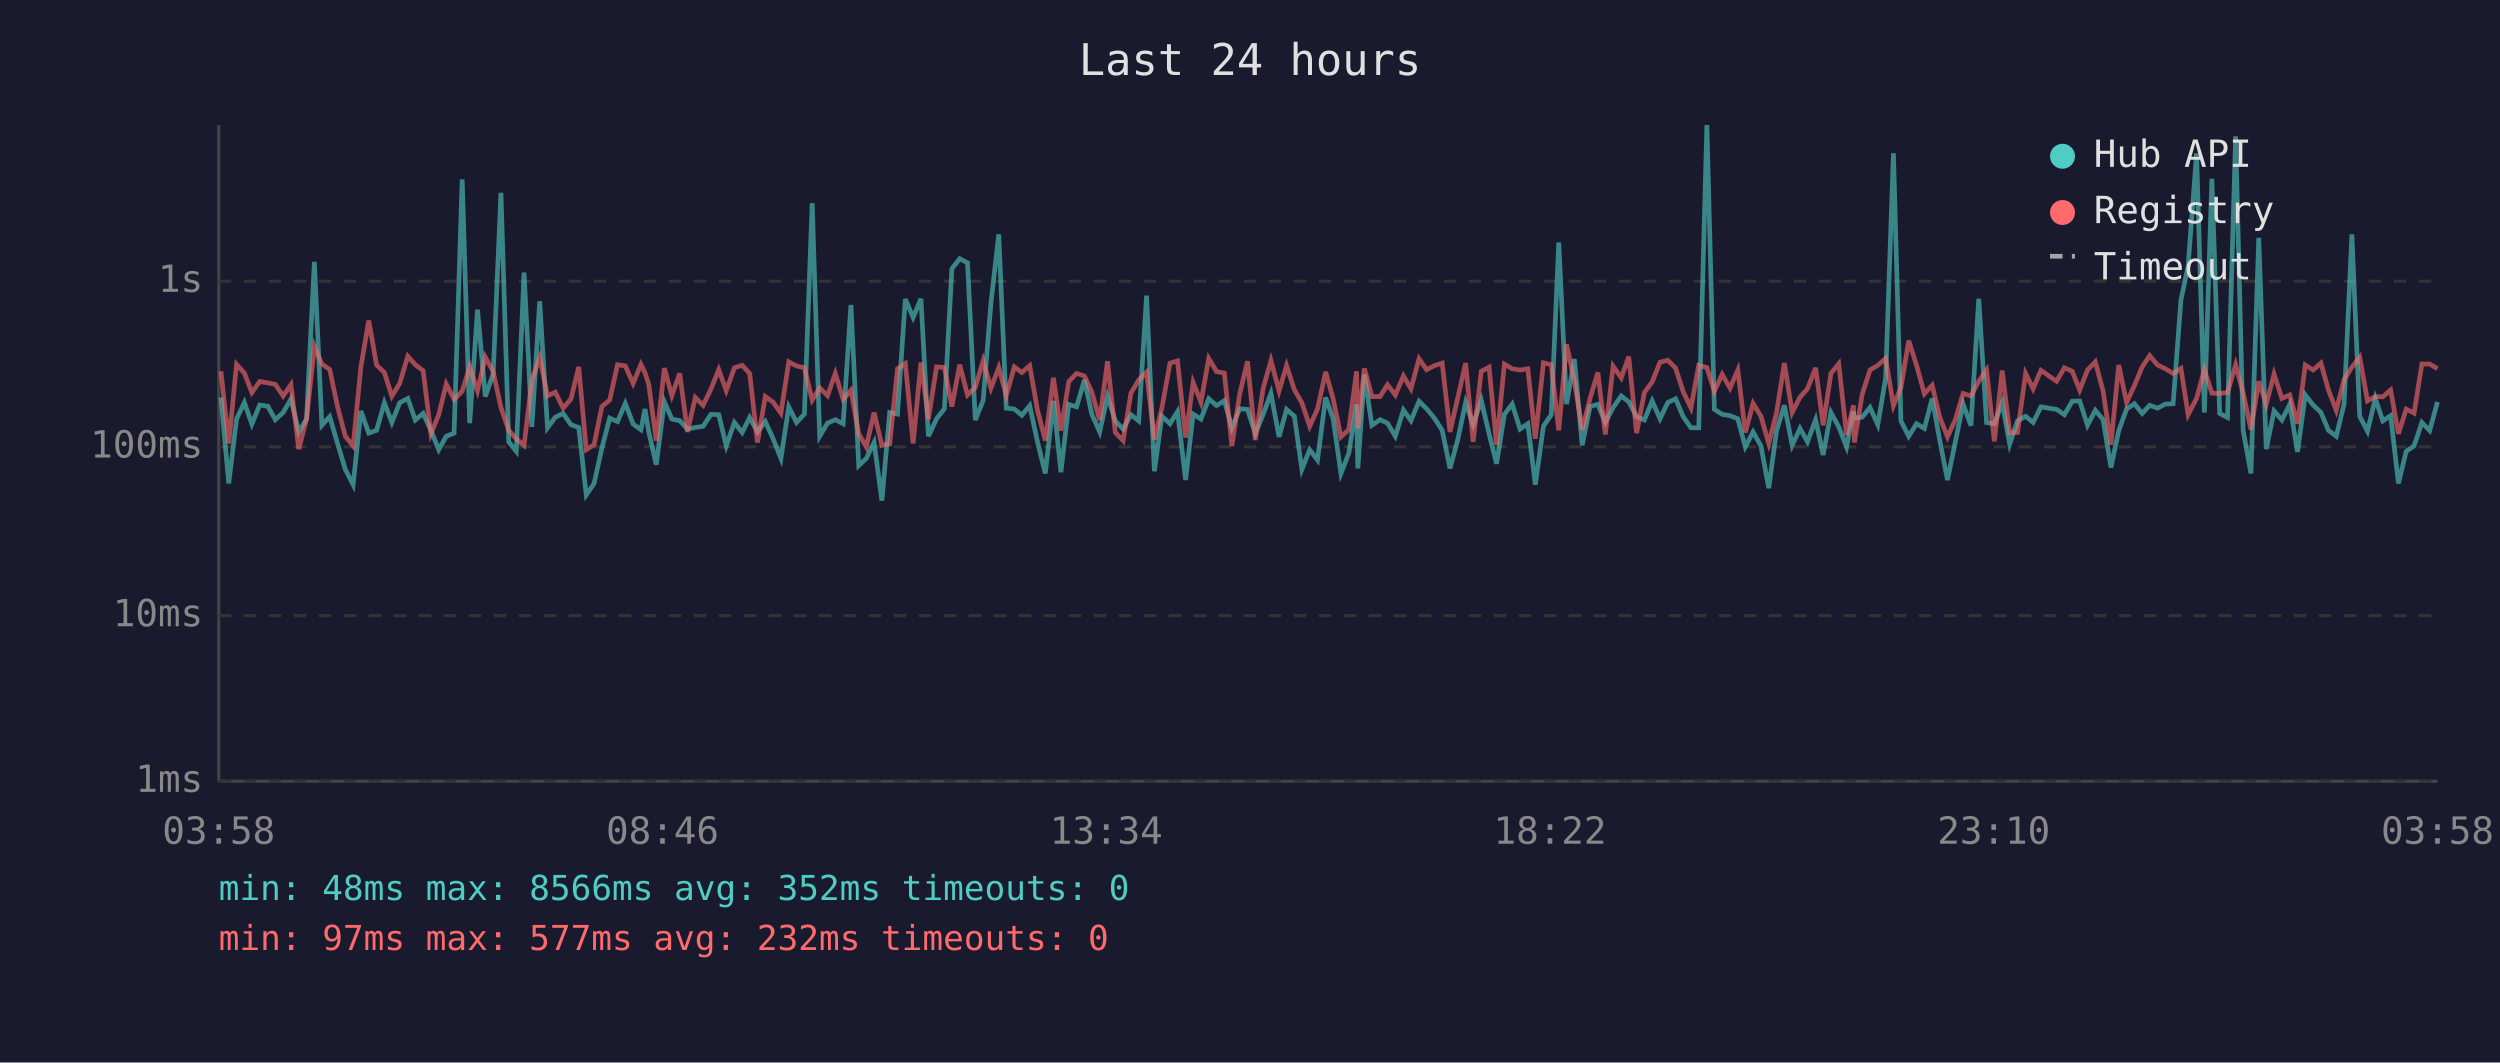
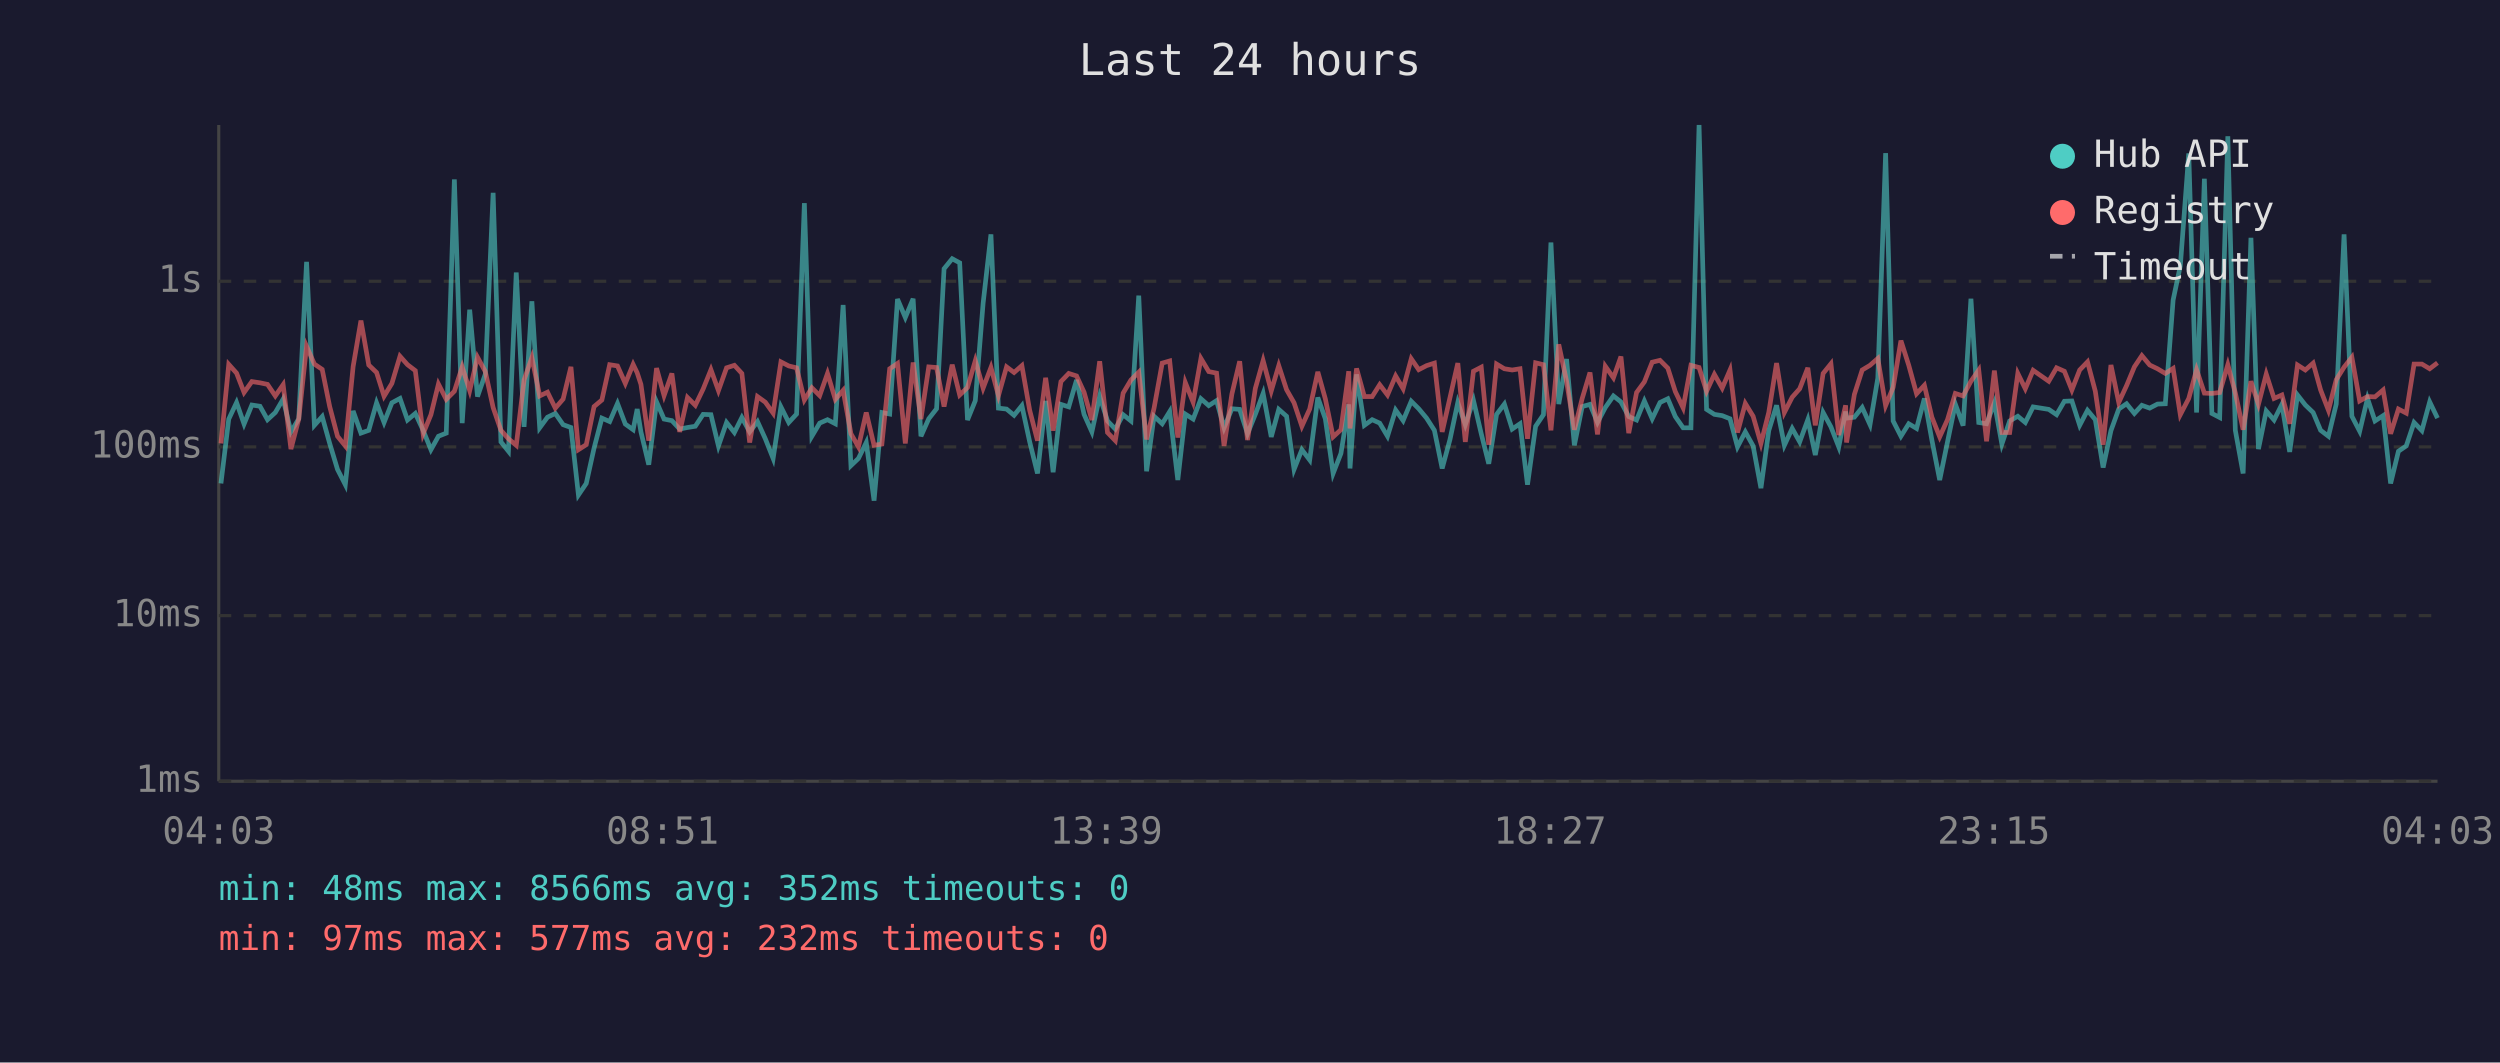
<svg xmlns="http://www.w3.org/2000/svg" viewBox="0 0 800 340" font-family="monospace" font-size="12">
  <rect width="800" height="340" fill="#1a1a2e" />
  <text x="400" y="24" fill="#e0e0e0" font-size="14" text-anchor="middle">Last 24 hours</text>
  <line x1="70" y1="40" x2="70" y2="250" stroke="#444" stroke-width="1" />
  <line x1="70" y1="250" x2="780" y2="250" stroke="#444" stroke-width="1" />
  <line x1="70" y1="250" x2="780" y2="250" stroke="#333" stroke-width="1" stroke-dasharray="4" />
  <text x="65" y="250" fill="#888" text-anchor="end" dominant-baseline="middle">1ms</text>
  <line x1="70" y1="197" x2="780" y2="197" stroke="#333" stroke-width="1" stroke-dasharray="4" />
  <text x="65" y="197" fill="#888" text-anchor="end" dominant-baseline="middle">10ms</text>
  <line x1="70" y1="143" x2="780" y2="143" stroke="#333" stroke-width="1" stroke-dasharray="4" />
  <text x="65" y="143" fill="#888" text-anchor="end" dominant-baseline="middle">100ms</text>
  <line x1="70" y1="90" x2="780" y2="90" stroke="#333" stroke-width="1" stroke-dasharray="4" />
  <text x="65" y="90" fill="#888" text-anchor="end" dominant-baseline="middle">1s</text>
-   <text x="70" y="270" fill="#888" text-anchor="middle">03:58</text>
-   <text x="212" y="270" fill="#888" text-anchor="middle">08:46</text>
-   <text x="354" y="270" fill="#888" text-anchor="middle">13:34</text>
-   <text x="496" y="270" fill="#888" text-anchor="middle">18:22</text>
-   <text x="638" y="270" fill="#888" text-anchor="middle">23:10</text>
-   <text x="780" y="270" fill="#888" text-anchor="middle">03:58</text>
-   <polyline points="70.7,127.2 73.2,154.7 75.7,134.1 78.2,128.8 80.6,135.7 83.1,129.6 85.7,130.0 88.1,134.3 90.6,132.0 93.1,127.7 95.6,138.2 98.1,134.0 100.6,83.8 103.0,136.1 105.5,133.3 108.0,141.9 110.5,150.2 113.0,155.1 115.5,131.5 118.0,138.6 120.5,137.7 123.0,128.9 125.4,135.2 127.9,128.9 130.5,127.5 132.9,134.4 135.4,132.3 137.9,137.7 140.4,143.9 142.8,139.6 145.3,138.6 147.9,57.4 150.3,135.4 152.8,99.1 155.3,126.9 157.8,119.7 160.3,61.7 162.8,141.4 165.2,144.4 167.7,87.2 170.2,136.6 172.7,96.4 175.2,136.9 177.7,133.5 180.2,132.3 182.7,135.9 185.2,136.8 187.6,158.4 190.1,154.7 192.6,143.4 195.1,133.8 197.6,134.9 200.1,129.1 202.6,135.7 205.1,137.5 206.4,130.9 207.6,138.2 210.0,148.7 212.6,128.6 215.0,134.1 217.5,134.6 220.0,137.3 222.5,136.8 225.0,136.4 227.5,132.6 230.0,132.7 232.4,142.7 235.0,135.2 237.5,138.4 239.9,133.6 242.4,138.2 244.9,134.9 247.4,140.4 249.9,146.7 252.4,130.2 254.9,135.2 257.4,132.5 259.9,65.0 262.3,139.6 264.8,135.4 267.3,134.3 269.8,135.6 272.3,97.6 274.8,149.0 277.2,146.7 279.7,141.6 282.2,160.2 284.7,132.0 287.2,132.5 289.7,95.7 292.2,101.6 294.7,95.6 297.1,139.6 299.7,134.0 302.2,130.8 304.6,86.0 307.1,82.8 309.6,84.1 312.1,134.4 314.6,128.2 317.1,97.0 319.6,75.0 322.0,130.6 324.6,130.9 327.0,132.9 329.5,129.8 332.0,141.4 334.5,151.5 337.1,128.3 339.5,151.1 342.0,129.4 344.5,130.2 347.0,121.6 349.4,132.6 351.9,138.2 354.4,126.8 356.9,134.7 359.4,137.3 361.9,132.7 364.4,134.7 366.9,94.6 369.4,150.8 371.8,133.2 374.4,135.6 376.8,131.7 379.4,153.6 381.8,132.5 384.3,134.1 386.8,127.6 389.3,129.8 391.8,128.2 394.2,136.9 396.7,130.8 399.2,131.0 401.7,138.8 404.2,132.6 406.7,125.9 409.3,139.8 411.7,131.0 414.2,133.2 416.6,150.2 419.1,143.9 421.6,147.2 424.2,127.2 426.6,134.0 429.1,151.5 431.6,145.1 434.1,129.4 434.5,149.9 436.6,119.8 439.0,136.1 441.6,134.3 444.0,135.4 446.5,139.6 449.1,131.2 451.5,134.6 454.1,128.4 456.5,130.8 459.0,133.8 461.5,137.7 464.0,149.9 466.5,140.6 469.0,128.8 471.4,135.9 474.0,128.1 476.5,138.8 478.9,148.4 481.4,132.6 483.9,129.3 486.4,137.3 488.9,135.6 491.3,155.1 493.9,136.4 496.4,132.7 498.8,77.6 501.3,129.3 503.8,114.9 506.3,142.5 508.8,130.1 511.3,129.4 513.7,135.2 516.2,130.4 518.8,126.7 521.2,128.6 523.7,133.3 526.2,134.4 528.7,128.3 531.2,134.0 533.7,128.8 536.2,127.6 538.6,133.3 541.1,136.9 543.6,136.9 546.2,40.0 548.6,131.0 551.1,132.6 553.6,133.0 556.1,134.0 558.5,143.0 561.0,138.2 563.5,142.7 566.0,156.2 568.5,137.8 571.0,129.7 573.5,142.5 576.0,137.1 578.4,141.4 581.0,134.3 583.4,145.6 585.9,132.0 588.4,136.6 590.9,143.0 593.1,131.7 593.4,133.8 595.9,133.5 598.4,130.4 600.9,135.9 603.4,121.0 605.9,49.0 608.3,134.7 610.8,139.6 613.3,135.6 615.8,137.1 618.3,127.5 620.7,140.8 623.2,153.6 625.7,141.4 628.2,129.3 630.7,136.2 633.2,95.6 635.7,135.2 638.2,135.6 640.7,128.9 643.1,142.1 645.6,134.7 648.2,133.2 650.6,135.2 653.1,130.2 658.1,131.0 660.6,132.7 663.1,128.4 665.5,128.3 668.0,136.1 670.5,131.3 673.0,134.3 675.5,149.6 678.0,137.8 680.5,130.9 683.0,129.2 685.5,132.3 687.9,129.7 690.4,130.6 692.9,129.3 695.4,129.2 697.9,96.0 700.2,85.1 702.9,49.1 705.4,132.0 707.8,57.2 710.3,132.3 712.8,133.6 715.4,43.6 717.8,137.7 720.3,151.5 722.8,76.1 725.2,143.7 727.7,131.5 730.2,134.4 732.7,129.4 735.2,144.6 737.7,126.4 740.2,129.6 742.7,132.0 745.1,137.7 747.6,139.6 750.1,129.3 752.6,75.0 755.1,133.2 757.6,138.0 760.1,127.5 762.5,134.7 765.0,133.0 767.5,154.7 770.0,144.4 772.5,142.7 775.0,135.2 777.5,137.8 780.0,128.6" fill="none" stroke="#4ecdc4" stroke-width="1.5" opacity="0.6" />
-   <polyline points="70.7,118.8 73.2,141.9 75.7,116.6 78.2,119.4 80.6,125.6 83.1,122.1 85.7,122.5 88.1,123.0 90.6,126.7 93.1,123.1 95.6,143.7 98.1,134.1 100.6,110.8 103.0,116.5 105.5,118.2 108.0,130.1 110.5,139.6 113.0,142.7 115.5,117.3 118.0,102.6 120.5,116.8 123.0,119.2 125.4,126.8 127.9,122.7 130.5,114.0 132.9,116.7 135.4,118.6 137.9,138.8 140.4,132.7 142.8,122.9 145.3,127.8 147.9,125.2 150.3,117.4 152.8,125.0 155.3,114.3 157.8,118.9 160.3,130.4 162.8,137.7 165.2,140.4 167.7,142.5 170.2,121.6 172.7,114.4 175.2,126.7 177.7,125.5 180.2,130.6 182.7,127.7 185.2,117.4 187.6,143.9 190.1,142.3 192.6,130.1 195.1,128.0 197.6,116.7 200.1,117.1 202.6,122.7 205.1,116.6 206.4,119.3 207.6,123.0 210.0,141.0 212.6,117.8 215.0,126.6 217.5,119.5 220.0,138.2 222.5,127.2 225.0,129.7 227.5,124.5 230.0,118.3 232.4,125.0 235.0,117.7 237.5,116.9 239.9,119.5 242.4,141.6 244.9,126.9 247.4,128.7 249.9,132.2 252.4,115.8 254.9,117.1 257.4,117.7 259.9,128.0 262.3,124.1 264.8,126.6 267.3,119.5 269.8,127.8 272.3,124.9 274.8,138.8 277.2,143.0 279.7,132.0 282.2,142.5 284.7,142.1 287.2,118.0 289.7,116.3 292.2,141.9 294.7,116.0 297.1,134.1 299.7,117.4 302.2,117.6 304.6,130.1 307.1,116.7 309.6,126.4 312.1,124.0 314.6,115.4 317.1,124.2 319.6,117.6 322.0,126.6 324.6,117.4 327.0,119.2 329.5,117.0 332.0,131.3 334.5,141.0 337.1,120.9 339.5,137.8 342.0,122.1 344.5,119.5 347.0,120.3 349.4,125.5 351.9,134.4 354.4,115.6 356.9,138.4 359.4,141.0 361.9,125.8 364.4,121.6 366.9,119.1 369.4,140.6 371.8,130.6 374.4,116.2 376.8,115.5 379.4,140.0 381.8,122.4 384.3,128.7 386.8,114.7 389.3,118.9 391.8,119.4 394.2,142.7 396.7,126.1 399.2,115.6 401.7,140.8 404.2,124.3 406.7,115.4 409.3,125.1 411.7,117.0 414.2,124.7 416.6,128.9 419.1,136.4 421.6,130.9 424.2,119.0 426.6,127.6 429.1,139.8 431.6,137.5 434.1,118.8 434.5,137.1 436.6,117.9 439.0,126.9 441.6,126.9 444.0,123.1 446.5,126.4 449.1,120.3 451.5,124.4 454.1,114.8 456.5,118.3 459.0,117.0 461.5,116.2 464.0,138.2 466.5,127.2 469.0,116.2 471.4,141.4 474.0,118.8 476.5,117.5 478.9,142.3 481.4,116.5 483.9,118.0 486.4,118.4 488.9,118.0 491.3,140.4 493.9,116.1 496.4,116.7 498.8,137.7 501.3,110.2 503.8,122.0 506.3,137.5 508.8,127.5 511.3,119.2 513.7,139.0 516.2,117.2 518.8,120.9 521.2,114.1 523.7,138.6 526.2,125.6 528.7,122.2 531.2,115.9 533.7,115.3 536.2,117.8 538.6,125.3 541.1,130.5 543.6,116.9 546.2,117.6 548.6,125.2 551.1,119.8 553.6,124.2 556.1,118.4 558.5,138.4 561.0,129.1 563.5,133.2 566.0,141.9 568.5,132.0 571.0,116.2 573.5,132.0 576.0,127.1 578.4,124.4 581.0,117.7 583.4,136.1 585.9,119.5 588.4,116.4 590.9,139.2 593.1,129.7 593.4,141.6 595.9,126.2 598.4,118.4 600.9,116.9 603.4,114.7 605.9,129.8 608.3,124.0 610.8,109.0 613.3,116.9 615.8,126.0 618.3,123.3 620.7,133.5 623.2,139.8 625.7,134.3 628.2,125.9 630.7,126.7 633.2,122.0 635.7,118.4 638.2,141.2 640.7,118.6 643.1,138.4 645.6,138.4 648.2,119.5 650.6,124.4 653.1,118.5 658.1,122.0 660.6,117.7 663.1,118.8 665.5,124.8 668.0,118.4 670.5,115.8 673.0,125.2 675.5,142.3 678.0,116.8 680.5,128.8 683.0,123.4 685.5,117.4 687.9,113.8 690.4,116.8 692.9,118.0 695.4,119.5 697.9,117.9 700.2,132.7 702.9,127.5 705.4,118.3 707.8,125.8 710.3,125.9 712.8,125.6 715.4,116.7 717.8,125.7 720.3,137.5 722.8,122.0 725.2,129.4 727.7,119.7 730.2,127.5 732.7,126.4 735.2,135.6 737.7,116.8 740.2,118.4 742.7,116.2 745.1,124.8 747.6,131.3 750.1,121.5 752.6,117.5 755.1,114.3 757.6,128.3 760.1,126.9 762.5,127.0 765.0,124.8 767.5,138.8 770.0,130.9 772.5,132.2 775.0,116.5 777.5,116.5 780.0,118.0" fill="none" stroke="#ff6b6b" stroke-width="1.5" opacity="0.6" />
+   <text x="70" y="270" fill="#888" text-anchor="middle">04:03</text>
+   <text x="212" y="270" fill="#888" text-anchor="middle">08:51</text>
+   <text x="354" y="270" fill="#888" text-anchor="middle">13:39</text>
+   <text x="496" y="270" fill="#888" text-anchor="middle">18:27</text>
+   <text x="638" y="270" fill="#888" text-anchor="middle">23:15</text>
+   <text x="780" y="270" fill="#888" text-anchor="middle">04:03</text>
+   <polyline points="70.7,154.7 73.2,134.1 75.7,128.8 78.1,135.7 80.6,129.6 83.2,130.0 85.6,134.3 88.1,132.0 90.6,127.7 93.1,138.2 95.6,134.0 98.1,83.8 100.6,136.1 103.1,133.3 105.5,141.9 108.0,150.2 110.5,155.1 113.0,131.5 115.5,138.6 118.0,137.7 120.5,128.9 122.9,135.2 125.4,128.9 128.0,127.5 130.4,134.4 132.9,132.3 135.4,137.7 137.9,143.9 140.3,139.6 142.8,138.6 145.4,57.4 147.9,135.4 150.3,99.1 152.8,126.9 155.3,119.7 157.8,61.7 160.3,141.4 162.7,144.4 165.2,87.2 167.7,136.6 170.2,96.4 172.7,136.9 175.2,133.5 177.7,132.3 180.2,135.9 182.7,136.8 185.1,158.4 187.6,154.7 190.1,143.4 192.6,133.8 195.1,134.9 197.6,129.1 200.1,135.7 202.6,137.5 203.9,130.9 205.1,138.2 207.6,148.7 210.1,128.6 212.5,134.1 215.0,134.6 217.5,137.3 220.0,136.8 222.5,136.4 225.0,132.6 227.5,132.7 229.9,142.7 232.5,135.2 235.0,138.4 237.4,133.6 239.9,138.2 242.4,134.9 244.9,140.4 247.4,146.7 249.9,130.2 252.4,135.2 254.9,132.5 257.4,65.0 259.8,139.6 262.3,135.4 264.8,134.3 267.3,135.6 269.8,97.6 272.3,149.0 274.7,146.7 277.2,141.6 279.7,160.2 282.2,132.0 284.7,132.5 287.2,95.7 289.7,101.6 292.2,95.6 294.7,139.6 297.2,134.0 299.7,130.8 302.1,86.0 304.7,82.8 307.1,84.1 309.6,134.4 312.1,128.2 314.6,97.0 317.1,75.0 319.5,130.6 322.1,130.9 324.5,132.9 327.0,129.8 329.5,141.4 332.0,151.5 334.6,128.3 337.0,151.1 339.5,129.4 342.0,130.2 344.5,121.6 346.9,132.6 349.4,138.2 351.9,126.8 354.4,134.7 356.9,137.3 359.4,132.7 361.9,134.7 364.4,94.6 366.9,150.8 369.3,133.2 371.9,135.6 374.3,131.7 376.9,153.6 379.3,132.5 381.8,134.1 384.3,127.6 386.8,129.8 389.3,128.2 391.7,136.9 394.2,130.8 396.7,131.0 399.2,138.8 401.7,132.6 404.2,125.9 406.8,139.8 409.2,131.0 411.7,133.2 414.1,150.2 416.6,143.9 419.1,147.2 421.7,127.2 424.1,134.0 426.6,151.5 429.1,145.1 431.6,129.4 432.0,149.9 434.1,119.8 436.6,136.1 439.1,134.3 441.5,135.4 444.0,139.6 446.6,131.2 449.0,134.6 451.6,128.4 454.0,130.8 456.5,133.8 459.0,137.7 461.5,149.9 464.0,140.6 466.5,128.8 468.9,135.9 471.5,128.1 474.0,138.8 476.4,148.4 478.9,132.6 481.4,129.3 483.9,137.3 486.4,135.6 488.8,155.1 491.4,136.4 493.9,132.7 496.3,77.6 498.8,129.3 501.3,114.9 503.8,142.5 506.3,130.1 508.8,129.4 511.2,135.2 513.7,130.4 516.3,126.7 518.7,128.6 521.2,133.3 523.7,134.4 526.2,128.3 528.7,134.0 531.2,128.8 533.7,127.6 536.1,133.3 538.6,136.9 541.1,136.9 543.7,40.0 546.1,131.0 548.6,132.6 551.1,133.0 553.6,134.0 556.0,143.0 558.5,138.2 561.0,142.7 563.5,156.2 566.0,137.8 568.5,129.7 571.0,142.5 573.5,137.1 575.9,141.4 578.5,134.3 580.9,145.6 583.4,132.0 585.9,136.6 588.4,143.0 590.6,131.7 590.9,133.8 593.4,133.5 595.9,130.4 598.4,135.9 600.9,121.0 603.4,49.0 605.8,134.7 608.3,139.6 610.8,135.6 613.3,137.1 615.8,127.5 618.2,140.8 620.7,153.6 623.2,141.4 625.7,129.3 628.2,136.2 630.7,95.6 633.2,135.2 635.7,135.6 638.2,128.9 640.6,142.1 643.1,134.7 645.7,133.2 648.1,135.2 650.6,130.2 655.6,131.0 658.1,132.7 660.6,128.4 663.0,128.3 665.5,136.1 668.0,131.3 670.5,134.3 673.0,149.6 675.5,137.8 678.0,130.9 680.5,129.2 683.0,132.3 685.4,129.7 687.9,130.6 690.4,129.3 692.9,129.2 695.4,96.0 697.7,85.1 700.4,49.1 702.9,132.0 705.4,57.2 707.8,132.3 710.3,133.6 712.9,43.6 715.3,137.7 717.8,151.5 720.3,76.1 722.7,143.7 725.2,131.5 727.7,134.4 730.2,129.4 732.7,144.6 735.2,126.4 737.7,129.6 740.2,132.0 742.6,137.7 745.1,139.6 747.6,129.3 750.1,75.0 752.6,133.2 755.1,138.0 757.6,127.5 760.0,134.7 762.6,133.0 765.0,154.7 767.5,144.4 770.0,142.7 772.5,135.2 775.0,137.8 777.5,128.6 780.0,133.8" fill="none" stroke="#4ecdc4" stroke-width="1.5" opacity="0.6" />
+   <polyline points="70.7,141.9 73.2,116.6 75.7,119.4 78.1,125.6 80.6,122.1 83.2,122.5 85.6,123.0 88.1,126.7 90.6,123.1 93.1,143.7 95.6,134.1 98.1,110.8 100.6,116.5 103.1,118.2 105.5,130.1 108.0,139.6 110.5,142.7 113.0,117.3 115.5,102.6 118.0,116.8 120.5,119.2 122.9,126.8 125.4,122.7 128.0,114.0 130.4,116.7 132.9,118.6 135.4,138.8 137.9,132.7 140.3,122.9 142.8,127.8 145.4,125.2 147.9,117.4 150.3,125.0 152.8,114.3 155.3,118.9 157.8,130.4 160.3,137.7 162.7,140.4 165.2,142.5 167.7,121.6 170.2,114.4 172.7,126.7 175.2,125.5 177.7,130.6 180.2,127.7 182.7,117.4 185.1,143.9 187.6,142.3 190.1,130.1 192.6,128.0 195.1,116.7 197.6,117.1 200.1,122.7 202.6,116.6 203.9,119.3 205.1,123.0 207.6,141.0 210.1,117.8 212.5,126.6 215.0,119.5 217.5,138.2 220.0,127.2 222.5,129.7 225.0,124.5 227.5,118.3 229.9,125.0 232.5,117.7 235.0,116.9 237.4,119.5 239.9,141.6 242.4,126.9 244.9,128.7 247.4,132.2 249.9,115.8 252.4,117.1 254.9,117.7 257.4,128.0 259.8,124.1 262.3,126.6 264.8,119.5 267.3,127.8 269.8,124.9 272.3,138.8 274.7,143.0 277.2,132.0 279.7,142.5 282.2,142.1 284.7,118.0 287.2,116.3 289.7,141.9 292.2,116.0 294.7,134.1 297.2,117.4 299.7,117.6 302.1,130.1 304.7,116.7 307.1,126.4 309.6,124.0 312.1,115.4 314.6,124.2 317.1,117.6 319.5,126.6 322.1,117.4 324.5,119.2 327.0,117.0 329.5,131.3 332.0,141.0 334.6,120.9 337.0,137.8 339.5,122.1 342.0,119.5 344.5,120.3 346.9,125.5 349.4,134.4 351.9,115.6 354.4,138.4 356.9,141.0 359.4,125.8 361.9,121.6 364.4,119.1 366.9,140.6 369.3,130.6 371.9,116.2 374.3,115.5 376.9,140.0 379.3,122.4 381.8,128.7 384.3,114.7 386.8,118.9 389.3,119.4 391.7,142.7 394.2,126.1 396.7,115.6 399.2,140.8 401.7,124.3 404.2,115.4 406.8,125.1 409.2,117.0 411.7,124.7 414.1,128.9 416.6,136.4 419.1,130.9 421.7,119.0 424.1,127.6 426.6,139.8 429.1,137.5 431.6,118.8 432.0,137.1 434.1,117.9 436.6,126.9 439.1,126.9 441.5,123.1 444.0,126.4 446.6,120.3 449.0,124.4 451.6,114.8 454.0,118.3 456.5,117.0 459.0,116.2 461.5,138.2 464.0,127.2 466.5,116.2 468.9,141.4 471.5,118.8 474.0,117.5 476.4,142.3 478.9,116.5 481.4,118.0 483.9,118.4 486.4,118.0 488.8,140.4 491.4,116.1 493.9,116.7 496.3,137.7 498.8,110.2 501.3,122.0 503.8,137.5 506.3,127.5 508.8,119.2 511.2,139.0 513.7,117.2 516.3,120.9 518.7,114.1 521.2,138.6 523.7,125.6 526.2,122.2 528.7,115.9 531.2,115.3 533.7,117.8 536.1,125.3 538.6,130.5 541.1,116.9 543.7,117.6 546.1,125.2 548.6,119.8 551.1,124.2 553.6,118.4 556.0,138.4 558.5,129.1 561.0,133.2 563.5,141.9 566.0,132.0 568.5,116.2 571.0,132.0 573.5,127.1 575.9,124.4 578.5,117.7 580.9,136.1 583.4,119.5 585.9,116.4 588.4,139.2 590.6,129.7 590.9,141.6 593.4,126.2 595.9,118.4 598.4,116.9 600.9,114.7 603.4,129.8 605.8,124.0 608.3,109.0 610.8,116.9 613.3,126.0 615.8,123.3 618.2,133.5 620.7,139.8 623.2,134.3 625.7,125.9 628.2,126.7 630.7,122.0 633.2,118.4 635.7,141.2 638.2,118.6 640.6,138.4 643.1,138.4 645.7,119.5 648.1,124.4 650.6,118.5 655.6,122.0 658.1,117.7 660.6,118.8 663.0,124.8 665.5,118.4 668.0,115.8 670.5,125.2 673.0,142.3 675.5,116.8 678.0,128.8 680.5,123.4 683.0,117.4 685.4,113.8 687.9,116.8 690.4,118.0 692.9,119.5 695.4,117.9 697.7,132.7 700.4,127.5 702.9,118.3 705.4,125.8 707.8,125.9 710.3,125.6 712.9,116.7 715.3,125.7 717.8,137.5 720.3,122.0 722.7,129.4 725.2,119.7 727.7,127.5 730.2,126.4 732.7,135.6 735.2,116.8 737.7,118.4 740.2,116.2 742.6,124.8 745.1,131.3 747.6,121.5 750.1,117.5 752.6,114.3 755.1,128.3 757.6,126.9 760.0,127.0 762.6,124.8 765.0,138.8 767.5,130.9 770.0,132.2 772.5,116.5 775.0,116.5 777.5,118.0 780.0,116.1" fill="none" stroke="#ff6b6b" stroke-width="1.5" opacity="0.6" />
  <circle cx="660" cy="50" r="4" fill="#4ecdc4" />
  <text x="670" y="50" fill="#e0e0e0" dominant-baseline="middle">Hub API</text>
  <circle cx="660" cy="68" r="4" fill="#ff6b6b" />
  <text x="670" y="68" fill="#e0e0e0" dominant-baseline="middle">Registry</text>
  <line x1="656" y1="82" x2="664" y2="82" stroke="#e0e0e0" stroke-width="1.5" stroke-dasharray="4,3" opacity="0.7" />
  <text x="670" y="86" fill="#e0e0e0" dominant-baseline="middle">Timeout</text>
  <text x="70" y="288" fill="#4ecdc4" font-size="11">min: 48ms  max: 8566ms  avg: 352ms  timeouts: 0</text>
  <text x="70" y="304" fill="#ff6b6b" font-size="11">min: 97ms  max: 577ms  avg: 232ms  timeouts: 0</text>
</svg>
